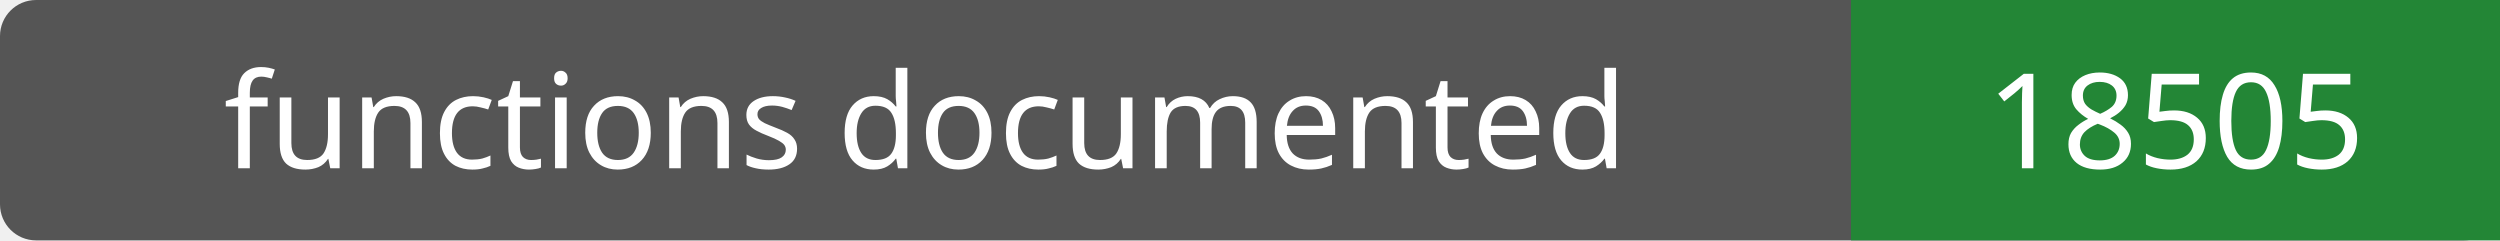
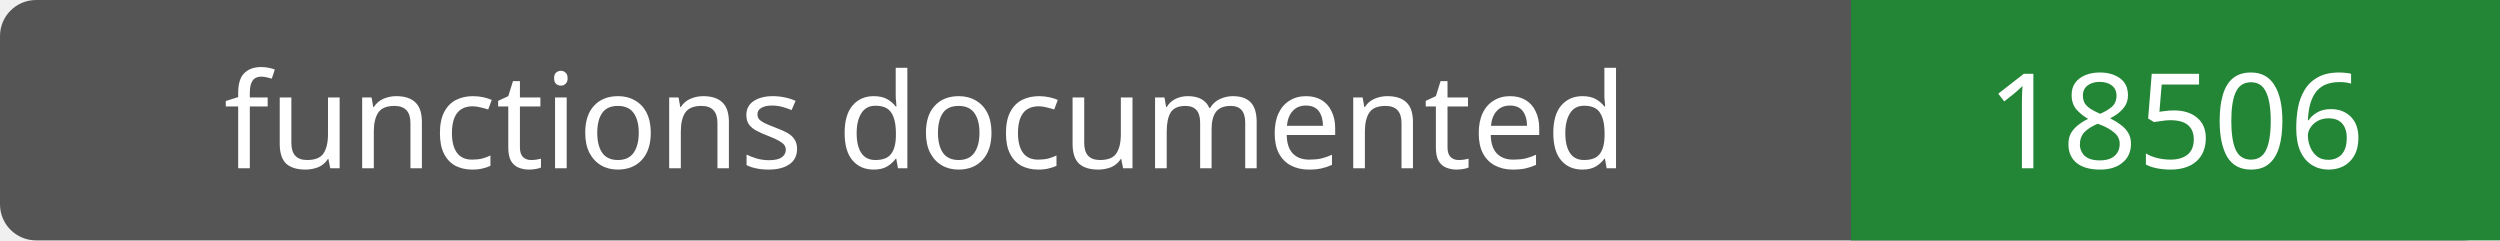
- <svg xmlns="http://www.w3.org/2000/svg" width="208" height="20" role="img" aria-label="functions documented: 18505">
+ <svg xmlns="http://www.w3.org/2000/svg" width="208" height="20" role="img" aria-label="functions documented: 18506">
  <rect width="208" height="20" rx="3" fill="#555" />
  <path fill="#238636" d="M154 0h54v20H154z" />
  <g fill="#fff" text-anchor="middle" font-family="Verdana,sans-serif" font-size="11">
    <text x="77.0" y="14">functions documented</text>
-     <text x="181.0" y="14">18505</text>
+     <text x="181.0" y="14">18506</text>
  </g>
</svg>
